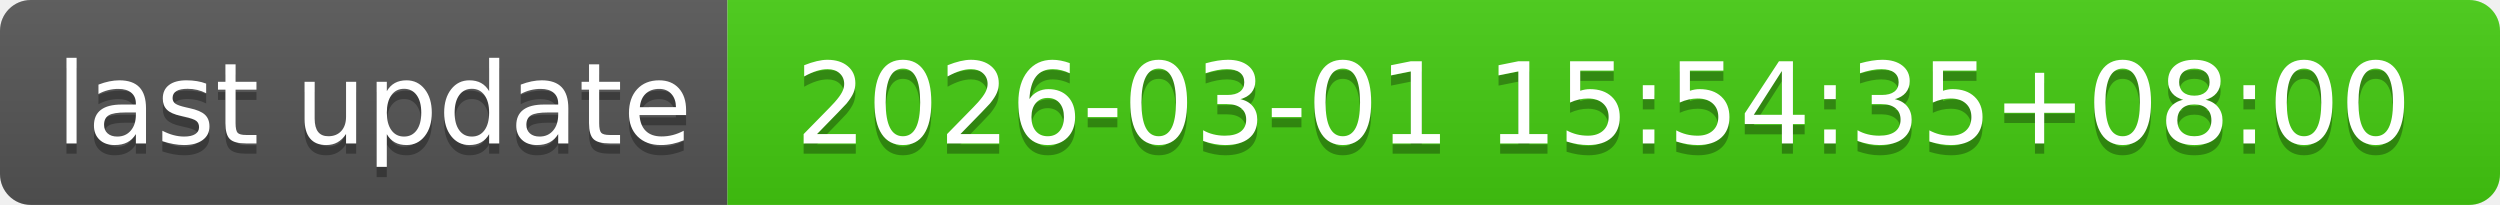
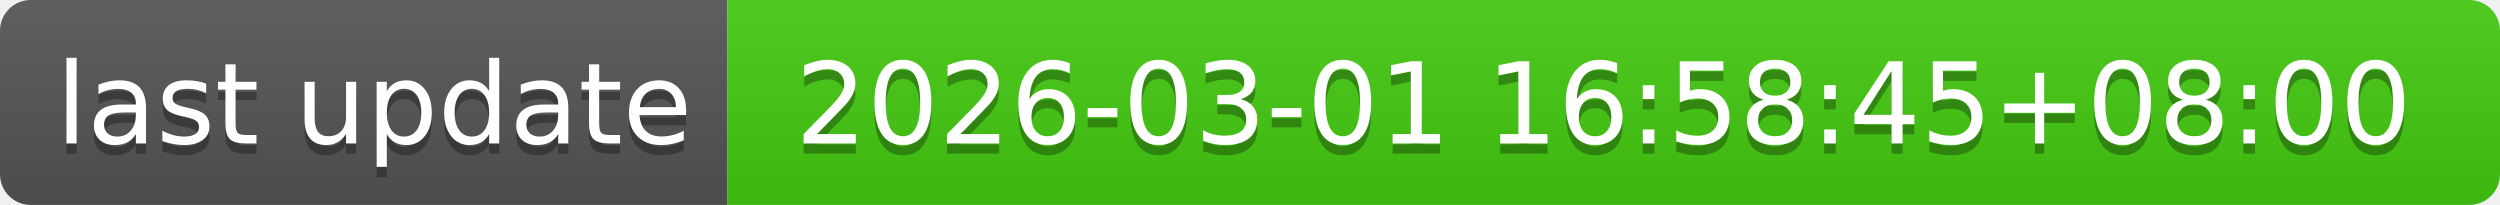
- <svg xmlns="http://www.w3.org/2000/svg" width="244" height="20" role="img" aria-label="last update: 2026-03-01 15:54:35+08:00">
+ <svg xmlns="http://www.w3.org/2000/svg" width="244" height="20" role="img" aria-label="last update: 2026-03-01 16:58:45+08:00">
  <linearGradient id="s" x2="0" y2="100%">
    <stop offset="0" stop-color="#bbb" stop-opacity=".1" />
    <stop offset="1" stop-opacity=".1" />
  </linearGradient>
  <clipPath id="r">
    <rect width="244" height="20" rx="3" fill="#fff" />
  </clipPath>
  <g clip-path="url(#r)">
    <rect width="71" height="20" fill="#555" />
    <rect x="71" width="173" height="20" fill="#4c1" />
    <rect width="244" height="20" fill="url(#s)" />
  </g>
  <g fill="#fff" text-anchor="middle" font-family="Verdana,Geneva,DejaVu Sans,sans-serif" text-rendering="geometricPrecision" font-size="110">
    <text aria-hidden="true" x="365" y="150" fill="#010101" fill-opacity=".3" transform="scale(.1)" textLength="610">last update</text>
    <text x="365" y="140" transform="scale(.1)" fill="#fff" textLength="610">last update</text>
-     <text aria-hidden="true" x="1565" y="150" fill="#010101" fill-opacity=".3" transform="scale(.1)" textLength="1630">2026-03-01 15:54:35+08:00</text>
-     <text x="1565" y="140" transform="scale(.1)" fill="#fff" textLength="1630">2026-03-01 15:54:35+08:00</text>
+     <text aria-hidden="true" x="1565" y="150" fill="#010101" fill-opacity=".3" transform="scale(.1)" textLength="1630">2026-03-01 16:58:45+08:00</text>
+     <text x="1565" y="140" transform="scale(.1)" fill="#fff" textLength="1630">2026-03-01 16:58:45+08:00</text>
  </g>
</svg>
